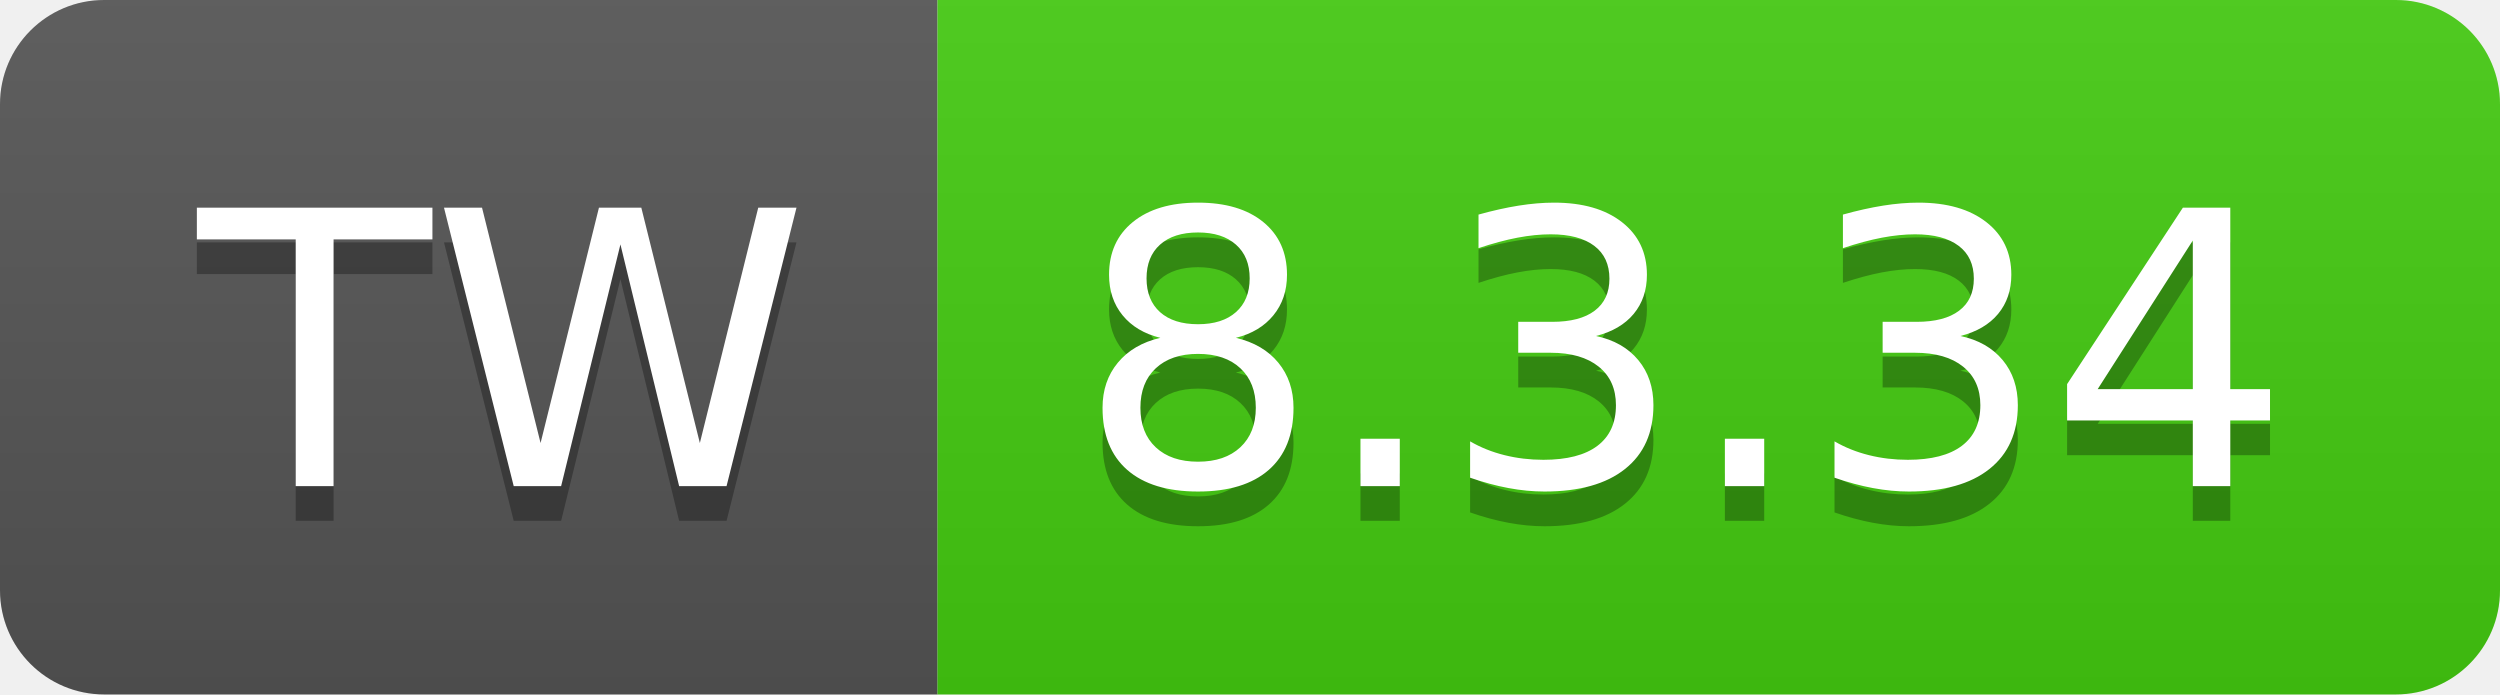
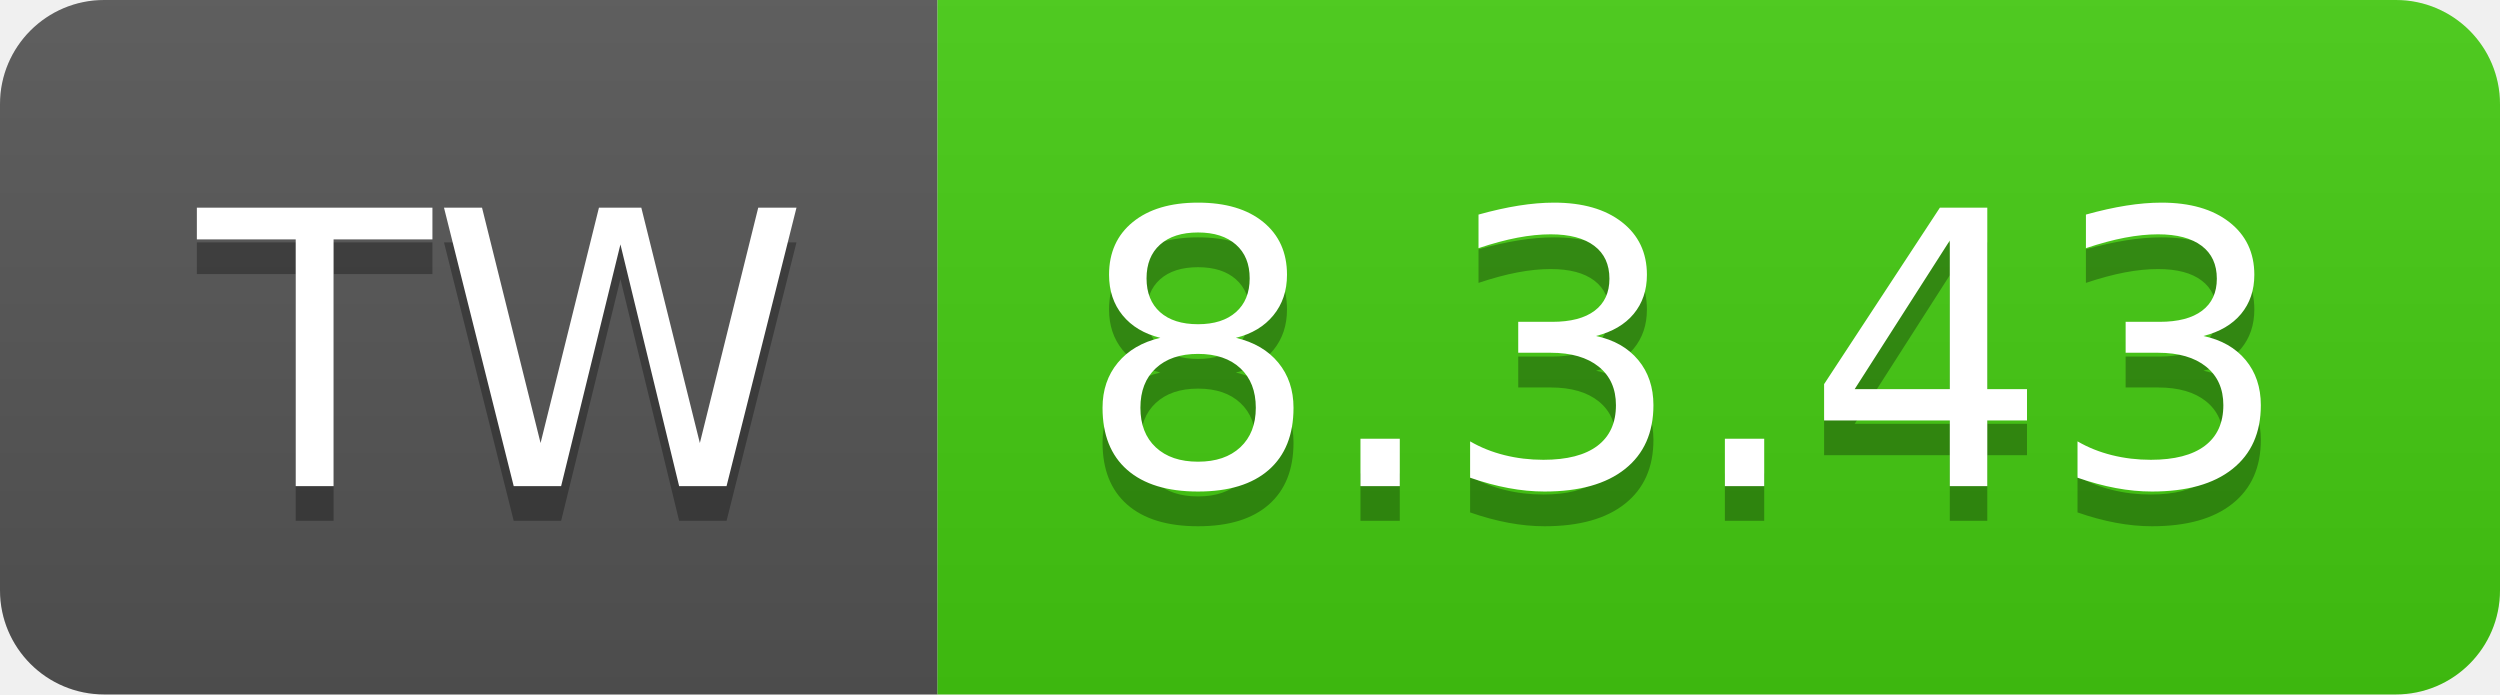
- <svg xmlns="http://www.w3.org/2000/svg" width="72" height="20" role="img" aria-label="TW: 8.3.34">
+ <svg xmlns="http://www.w3.org/2000/svg" width="72" height="20" role="img" aria-label="TW: 8.3.43">
  <linearGradient id="s" x2="0" y2="100%">
    <stop offset="0" stop-color="#bbb" stop-opacity=".1" />
    <stop offset="1" stop-opacity=".1" />
  </linearGradient>
  <clipPath id="r">
    <rect width="72" height="20" rx="3" fill="#fff" />
  </clipPath>
  <g clip-path="url(#r)">
    <rect width="27" height="20" fill="#555" />
    <rect x="27" width="45" height="20" fill="#4c1" />
    <rect width="72" height="20" fill="url(#s)" />
  </g>
  <g fill="#fff" text-anchor="middle" font-family="Verdana,Geneva,DejaVu Sans,sans-serif" text-rendering="geometricPrecision" font-size="110">
    <text aria-hidden="true" x="145" y="150" fill="#010101" fill-opacity=".3" transform="scale(.1)" textLength="170">TW</text>
    <text x="145" y="140" transform="scale(.1)" fill="#fff" textLength="170">TW</text>
-     <text aria-hidden="true" x="485" y="150" fill="#010101" fill-opacity=".3" transform="scale(.1)" textLength="350">8.3.34</text>
-     <text x="485" y="140" transform="scale(.1)" fill="#fff" textLength="350">8.3.34</text>
+     <text aria-hidden="true" x="485" y="150" fill="#010101" fill-opacity=".3" transform="scale(.1)" textLength="350">8.3.43</text>
+     <text x="485" y="140" transform="scale(.1)" fill="#fff" textLength="350">8.3.43</text>
  </g>
</svg>
